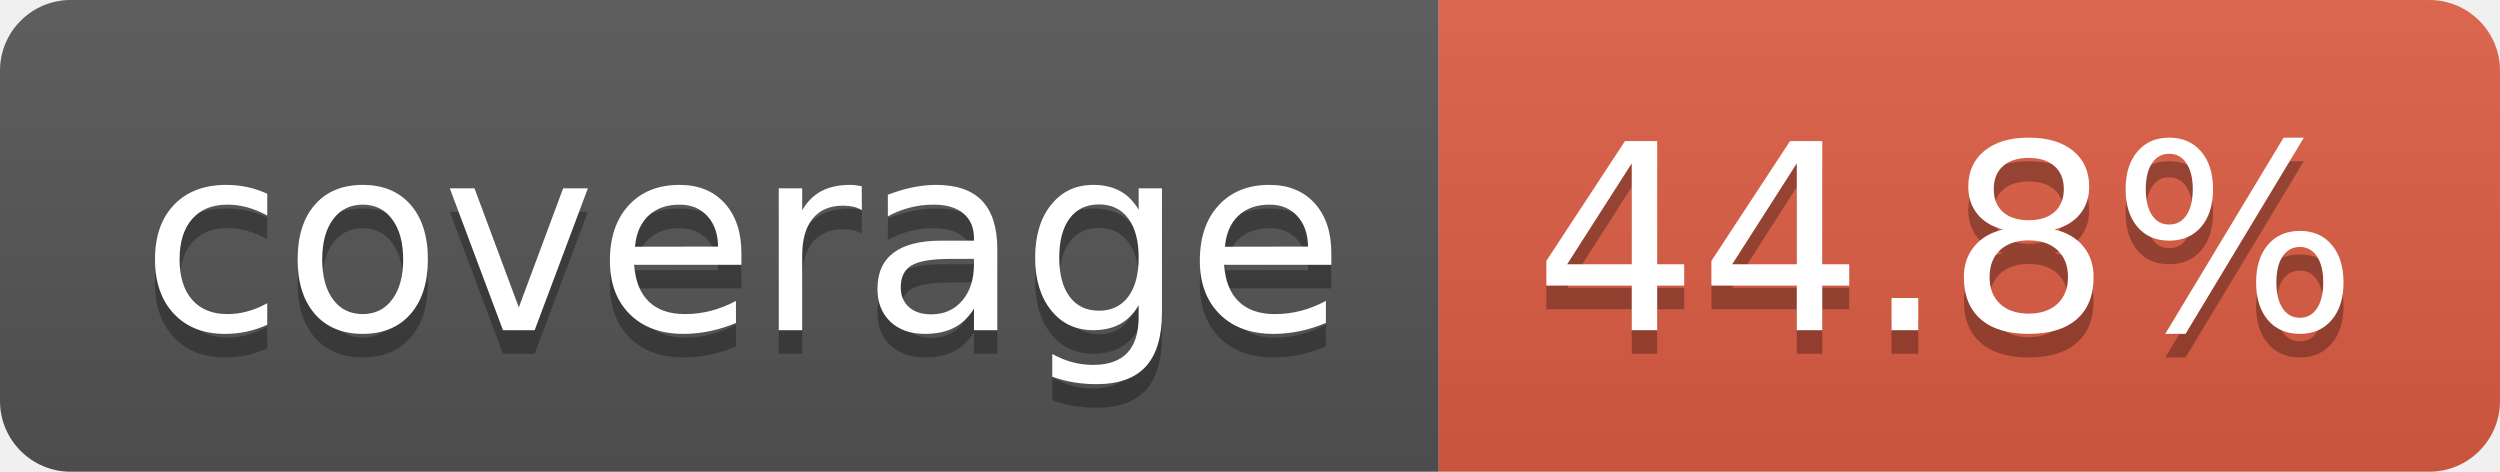
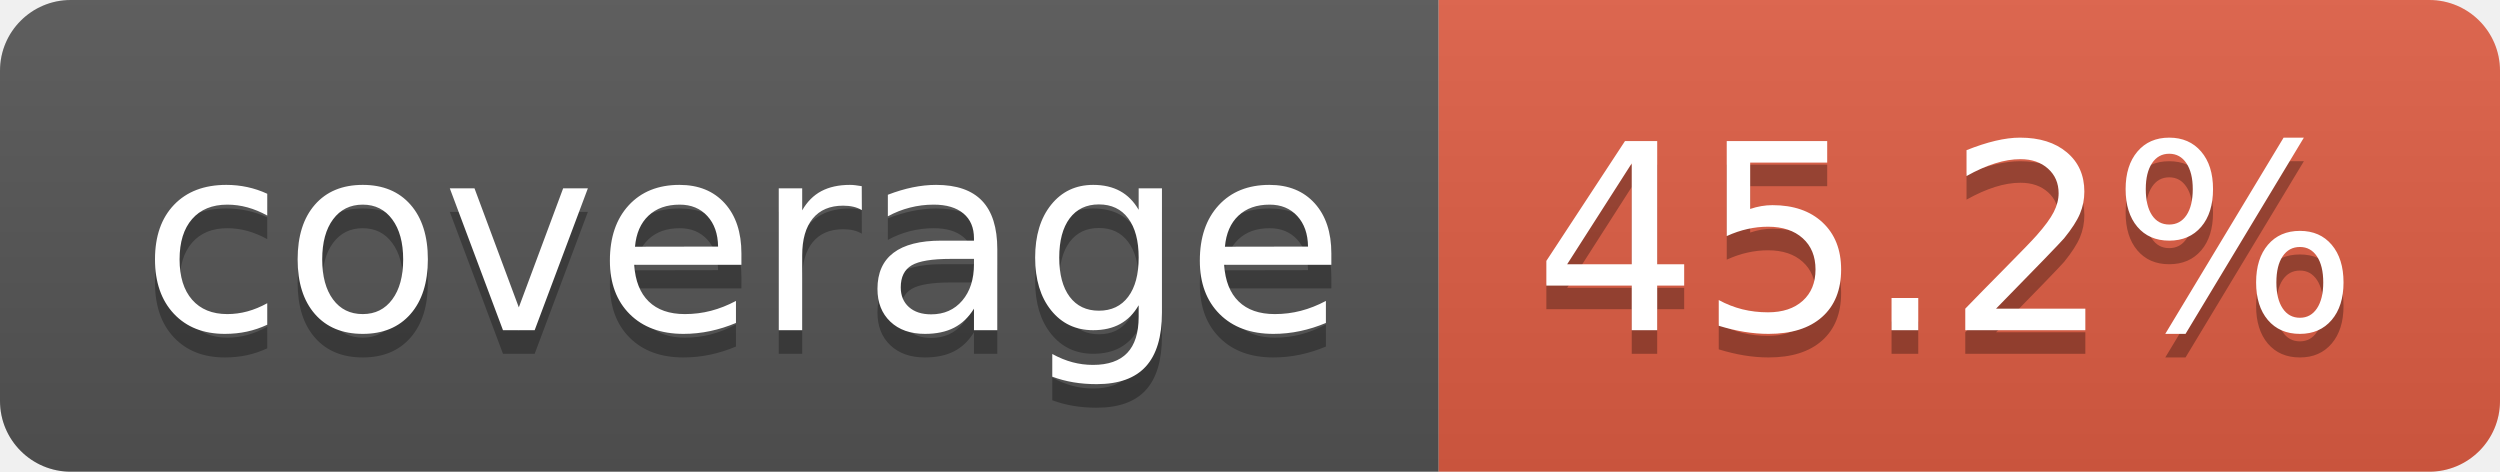
- <svg xmlns="http://www.w3.org/2000/svg" width="106" height="20" role="img" aria-label="coverage: 44.8%">
+ <svg xmlns="http://www.w3.org/2000/svg" width="106" height="20" role="img" aria-label="coverage: 45.2%">
  <linearGradient id="s" x2="0" y2="100%">
    <stop offset="0" stop-color="#bbb" stop-opacity=".1" />
    <stop offset="1" stop-opacity=".1" />
  </linearGradient>
  <clipPath id="r">
    <rect width="106" height="20" rx="3" fill="#fff" />
  </clipPath>
  <g clip-path="url(#r)">
    <rect width="61" height="20" fill="#555" />
    <rect x="61" width="45" height="20" fill="#e05d44" />
    <rect width="106" height="20" fill="url(#s)" />
  </g>
  <g fill="#fff" text-anchor="middle" font-family="Verdana,Geneva,DejaVu Sans,sans-serif" text-rendering="geometricPrecision" font-size="110">
    <text aria-hidden="true" x="315" y="150" fill="#010101" fill-opacity=".3" transform="scale(.1)" textLength="510">coverage</text>
    <text x="315" y="140" transform="scale(.1)" fill="#fff" textLength="510">coverage</text>
-     <text aria-hidden="true" x="825" y="150" fill="#010101" fill-opacity=".3" transform="scale(.1)" textLength="350">44.8%</text>
-     <text x="825" y="140" transform="scale(.1)" fill="#fff" textLength="350">44.8%</text>
+     <text aria-hidden="true" x="825" y="150" fill="#010101" fill-opacity=".3" transform="scale(.1)" textLength="350">45.2%</text>
+     <text x="825" y="140" transform="scale(.1)" fill="#fff" textLength="350">45.2%</text>
  </g>
</svg>
